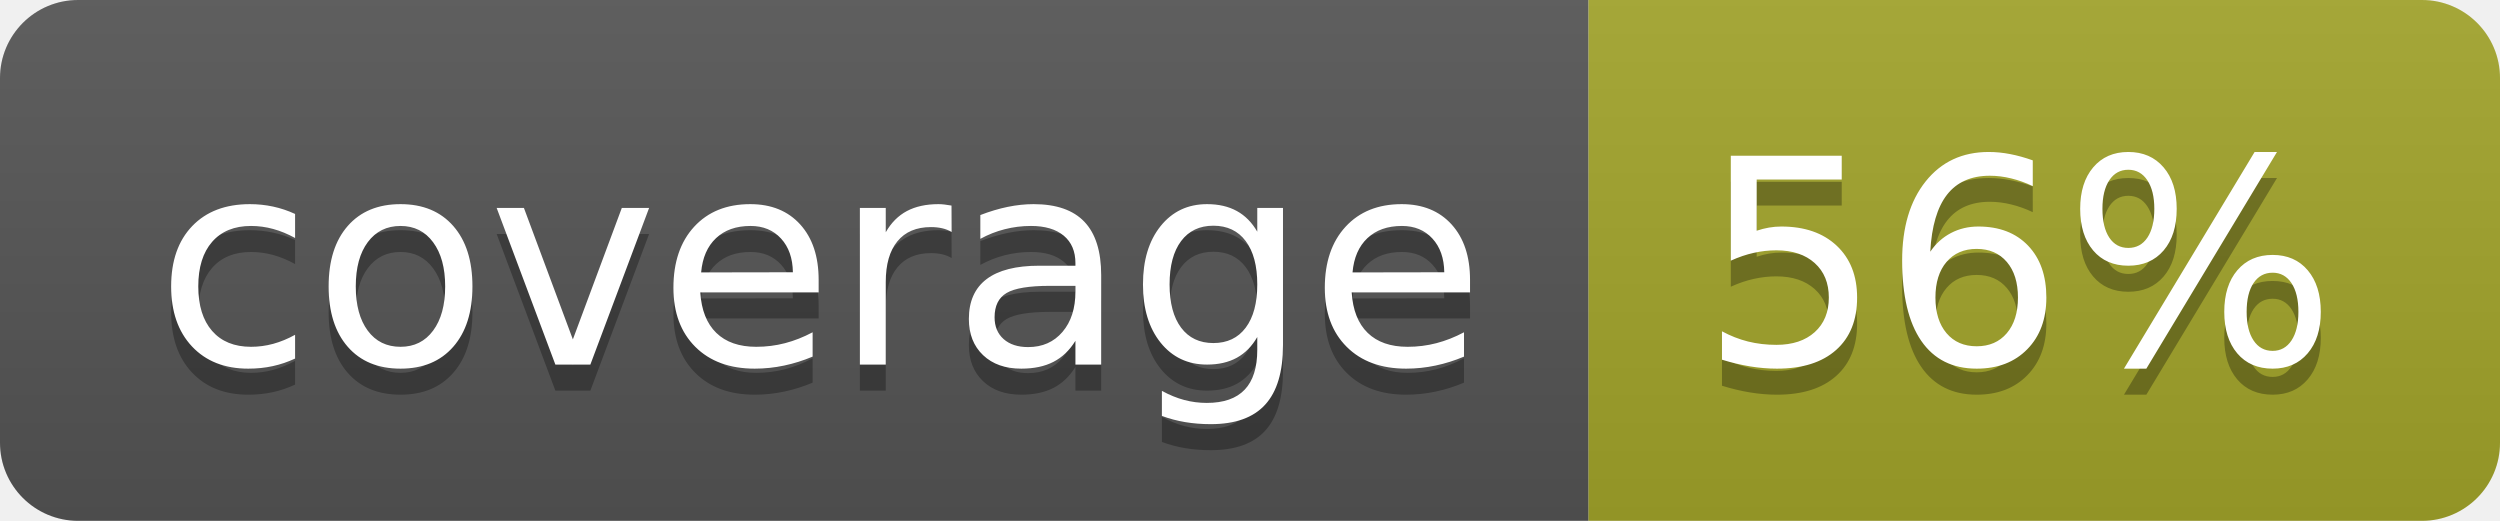
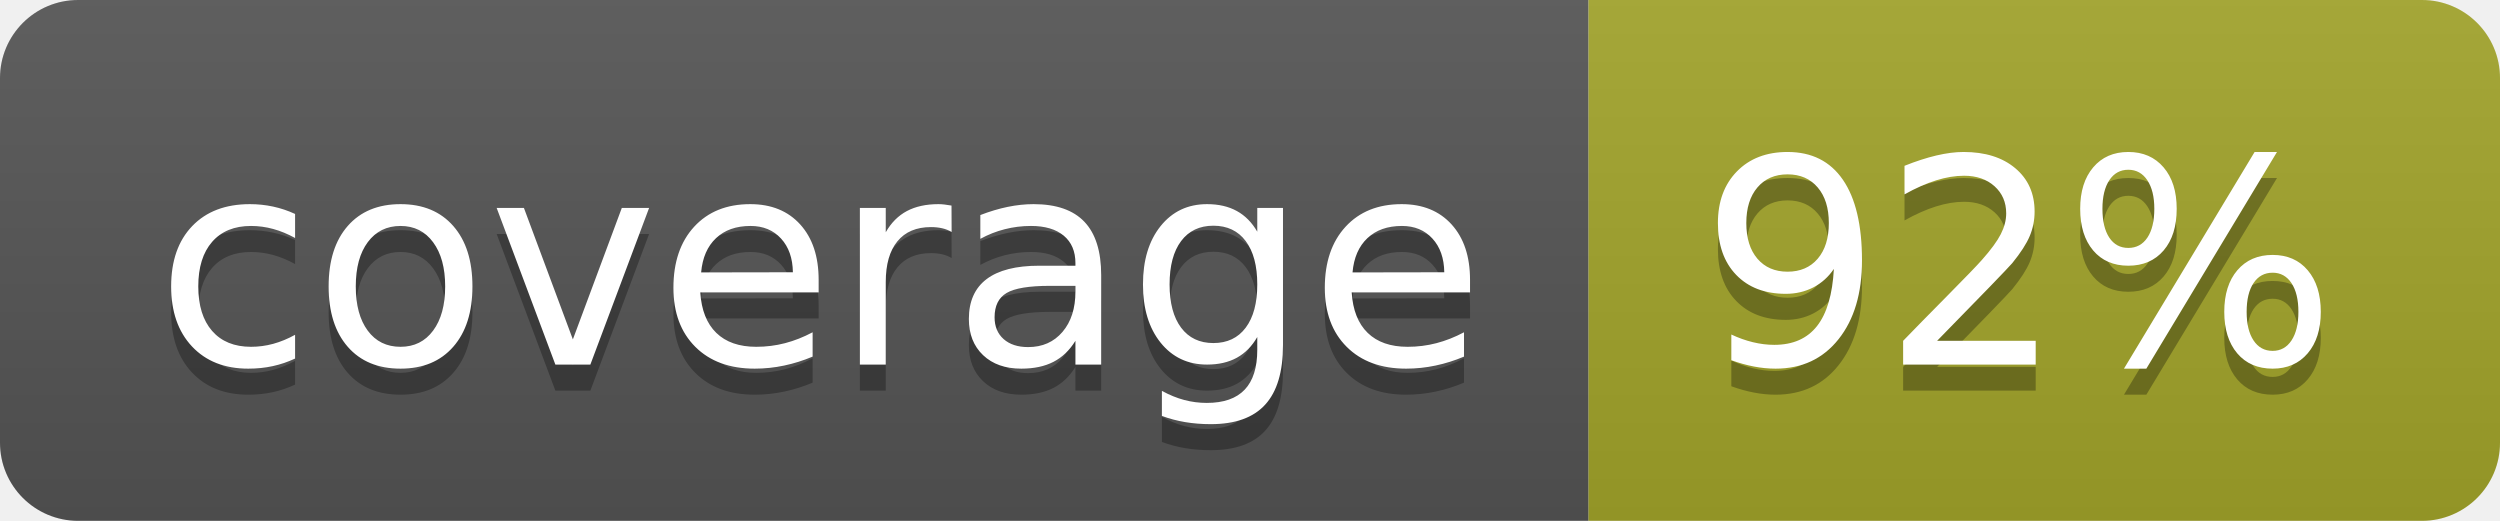
<svg xmlns="http://www.w3.org/2000/svg" width="96" height="20">
  <linearGradient id="b" x2="0" y2="100%">
    <stop offset="0" stop-color="#bbb" stop-opacity=".1" />
    <stop offset="1" stop-opacity=".1" />
  </linearGradient>
  <clipPath id="a">
    <rect width="96" height="20" rx="3" fill="#fff" />
  </clipPath>
  <g clip-path="url(#a)">
    <path fill="#555" d="M0 0h61v20H0z" />
    <path fill="#A3A52A" d="M61 0h35v20H61z" />
    <path fill="url(#b)" d="M0 0h96v20H0z" />
  </g>
  <g fill="#fff" text-anchor="middle" font-family="DejaVu Sans,Verdana,Geneva,sans-serif" font-size="110">
    <text x="315" y="150" fill="#010101" fill-opacity=".3" transform="scale(.1)" textLength="510">coverage</text>
    <text x="315" y="140" transform="scale(.1)" textLength="510">coverage</text>
-     <text x="775" y="150" fill="#010101" fill-opacity=".3" transform="scale(.1)" textLength="250">56%</text>
-     <text x="775" y="140" transform="scale(.1)" textLength="250">56%</text>
+     <text x="775" y="150" fill="#010101" fill-opacity=".3" transform="scale(.1)" textLength="250">92%</text>
+     <text x="775" y="140" transform="scale(.1)" textLength="250">92%</text>
  </g>
</svg>
